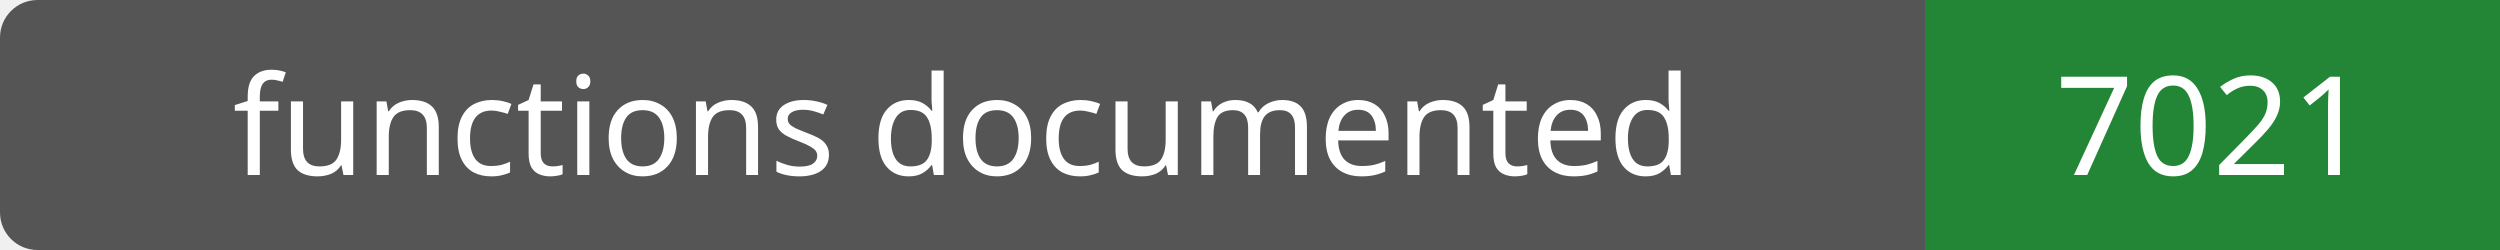
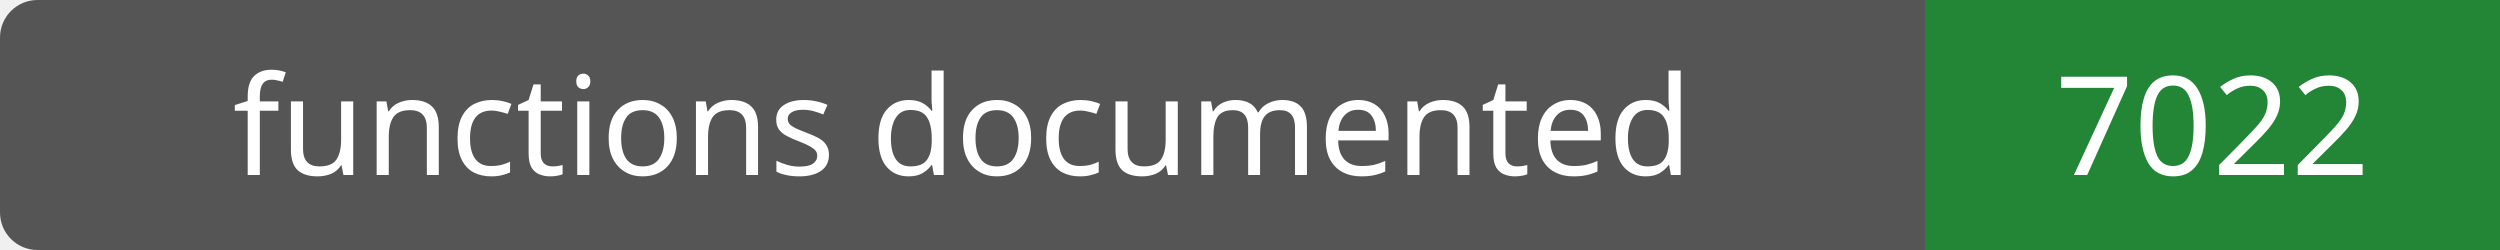
- <svg xmlns="http://www.w3.org/2000/svg" width="200" height="20" role="img" aria-label="functions documented: 7021">
+ <svg xmlns="http://www.w3.org/2000/svg" width="200" height="20" role="img" aria-label="functions documented: 7022">
  <rect width="200" height="20" rx="3" fill="#555" />
  <path fill="#238636" d="M154 0h46v20H154z" />
  <g fill="#fff" text-anchor="middle" font-family="Verdana,sans-serif" font-size="11">
    <text x="77.0" y="14">functions documented</text>
-     <text x="177.0" y="14">7021</text>
+     <text x="177.0" y="14">7022</text>
  </g>
</svg>
